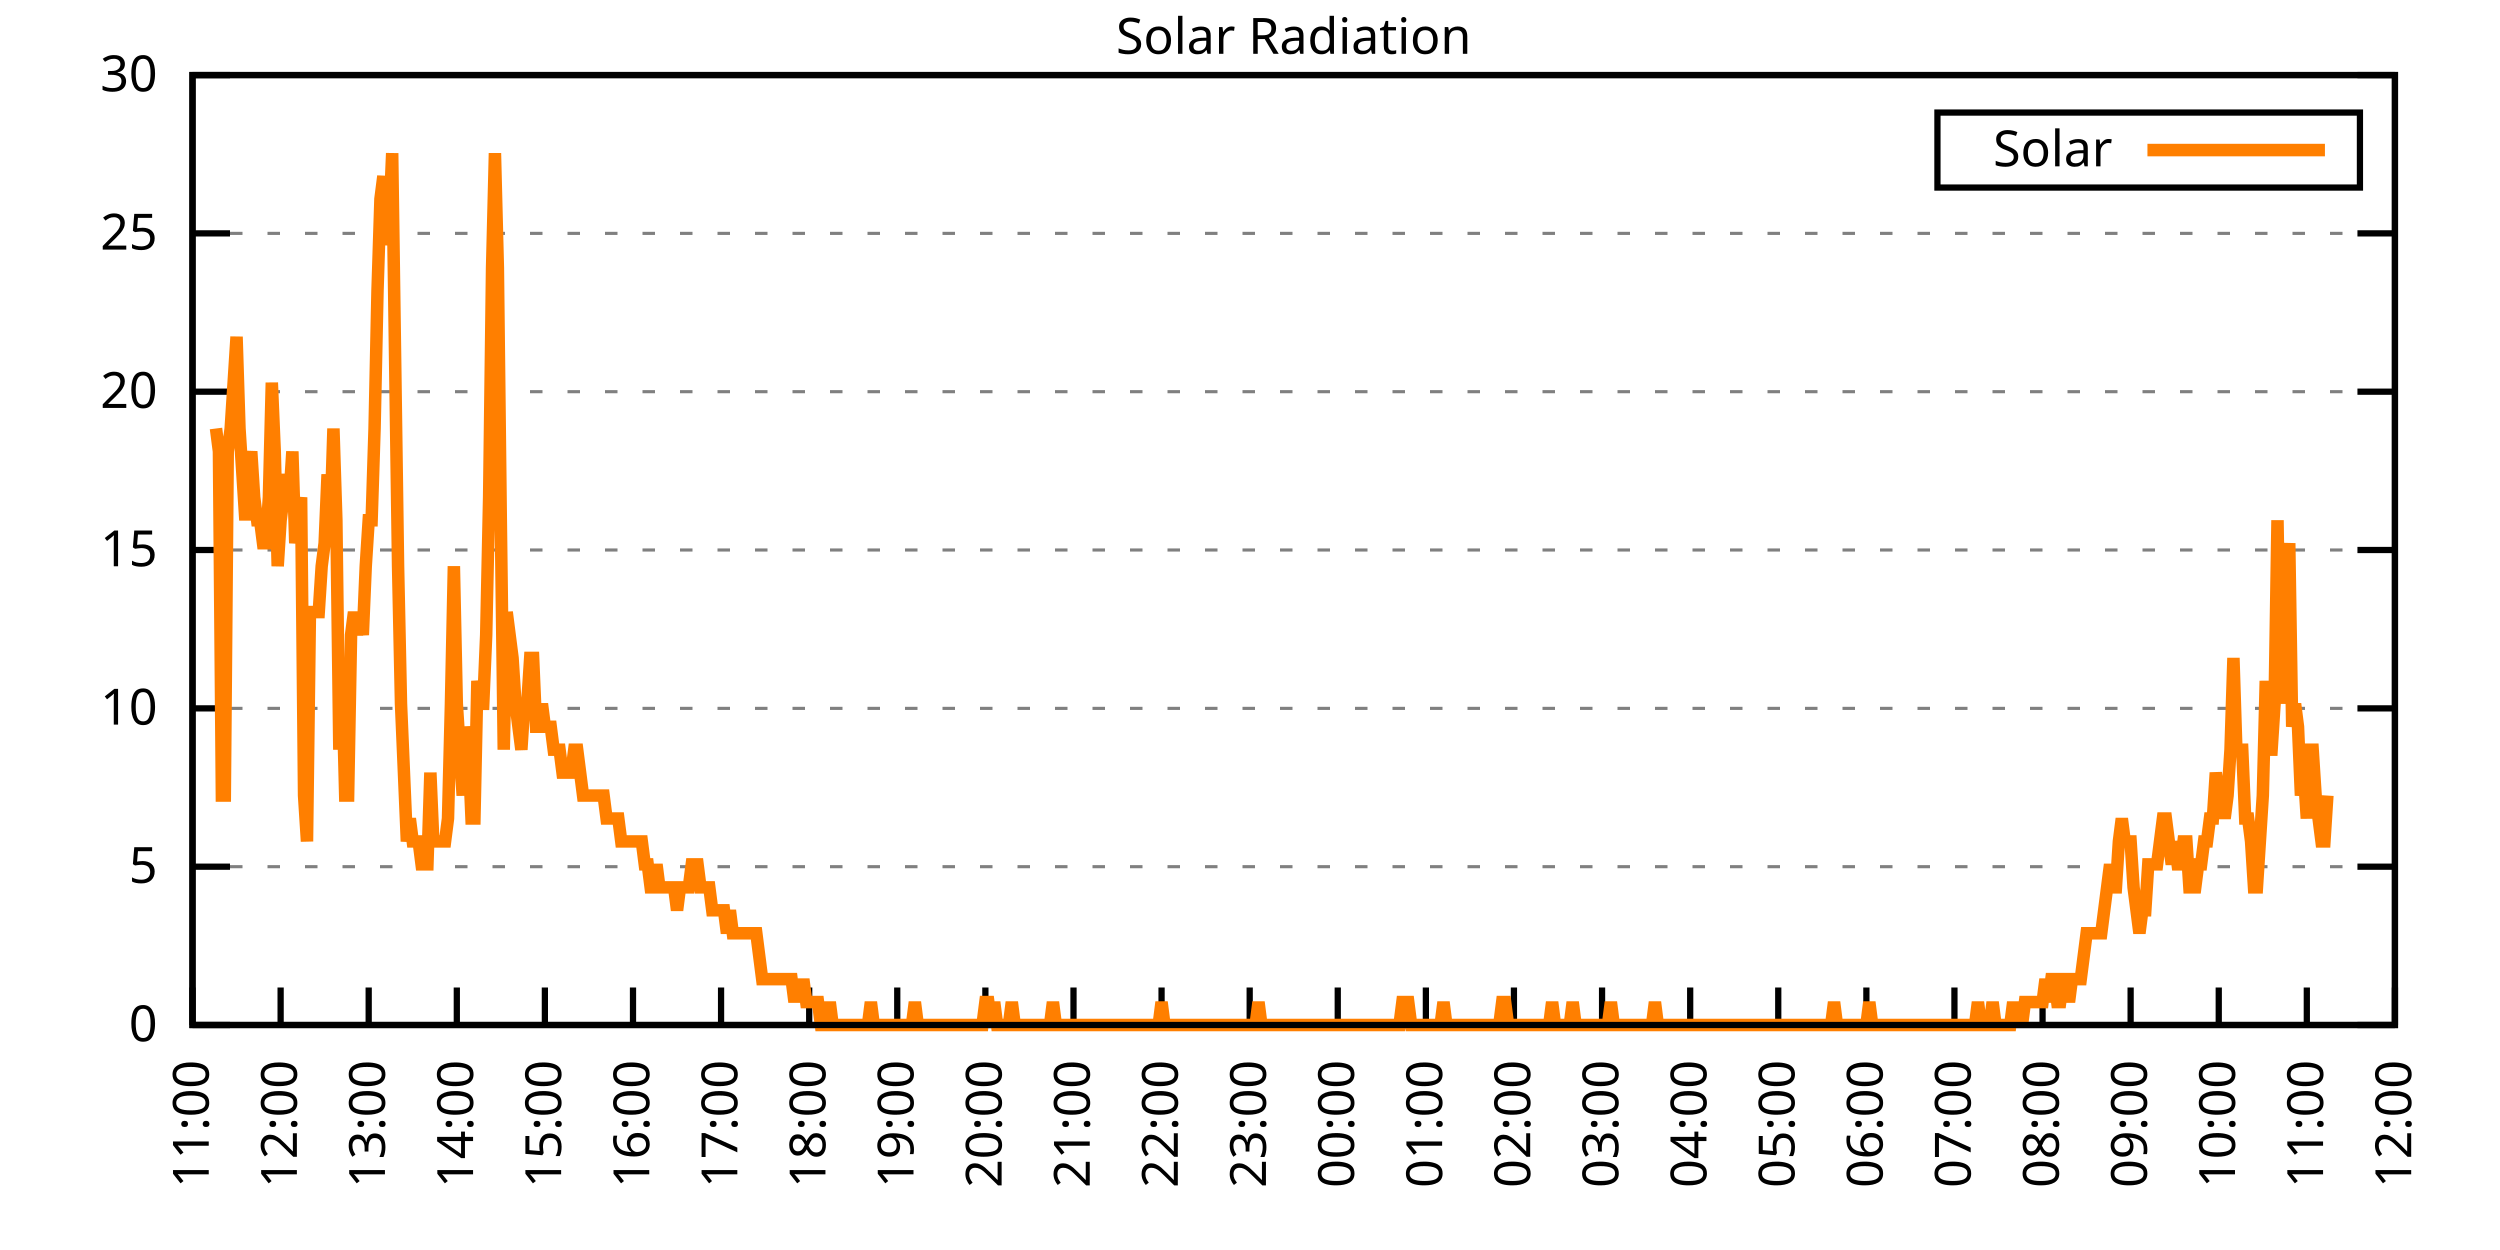
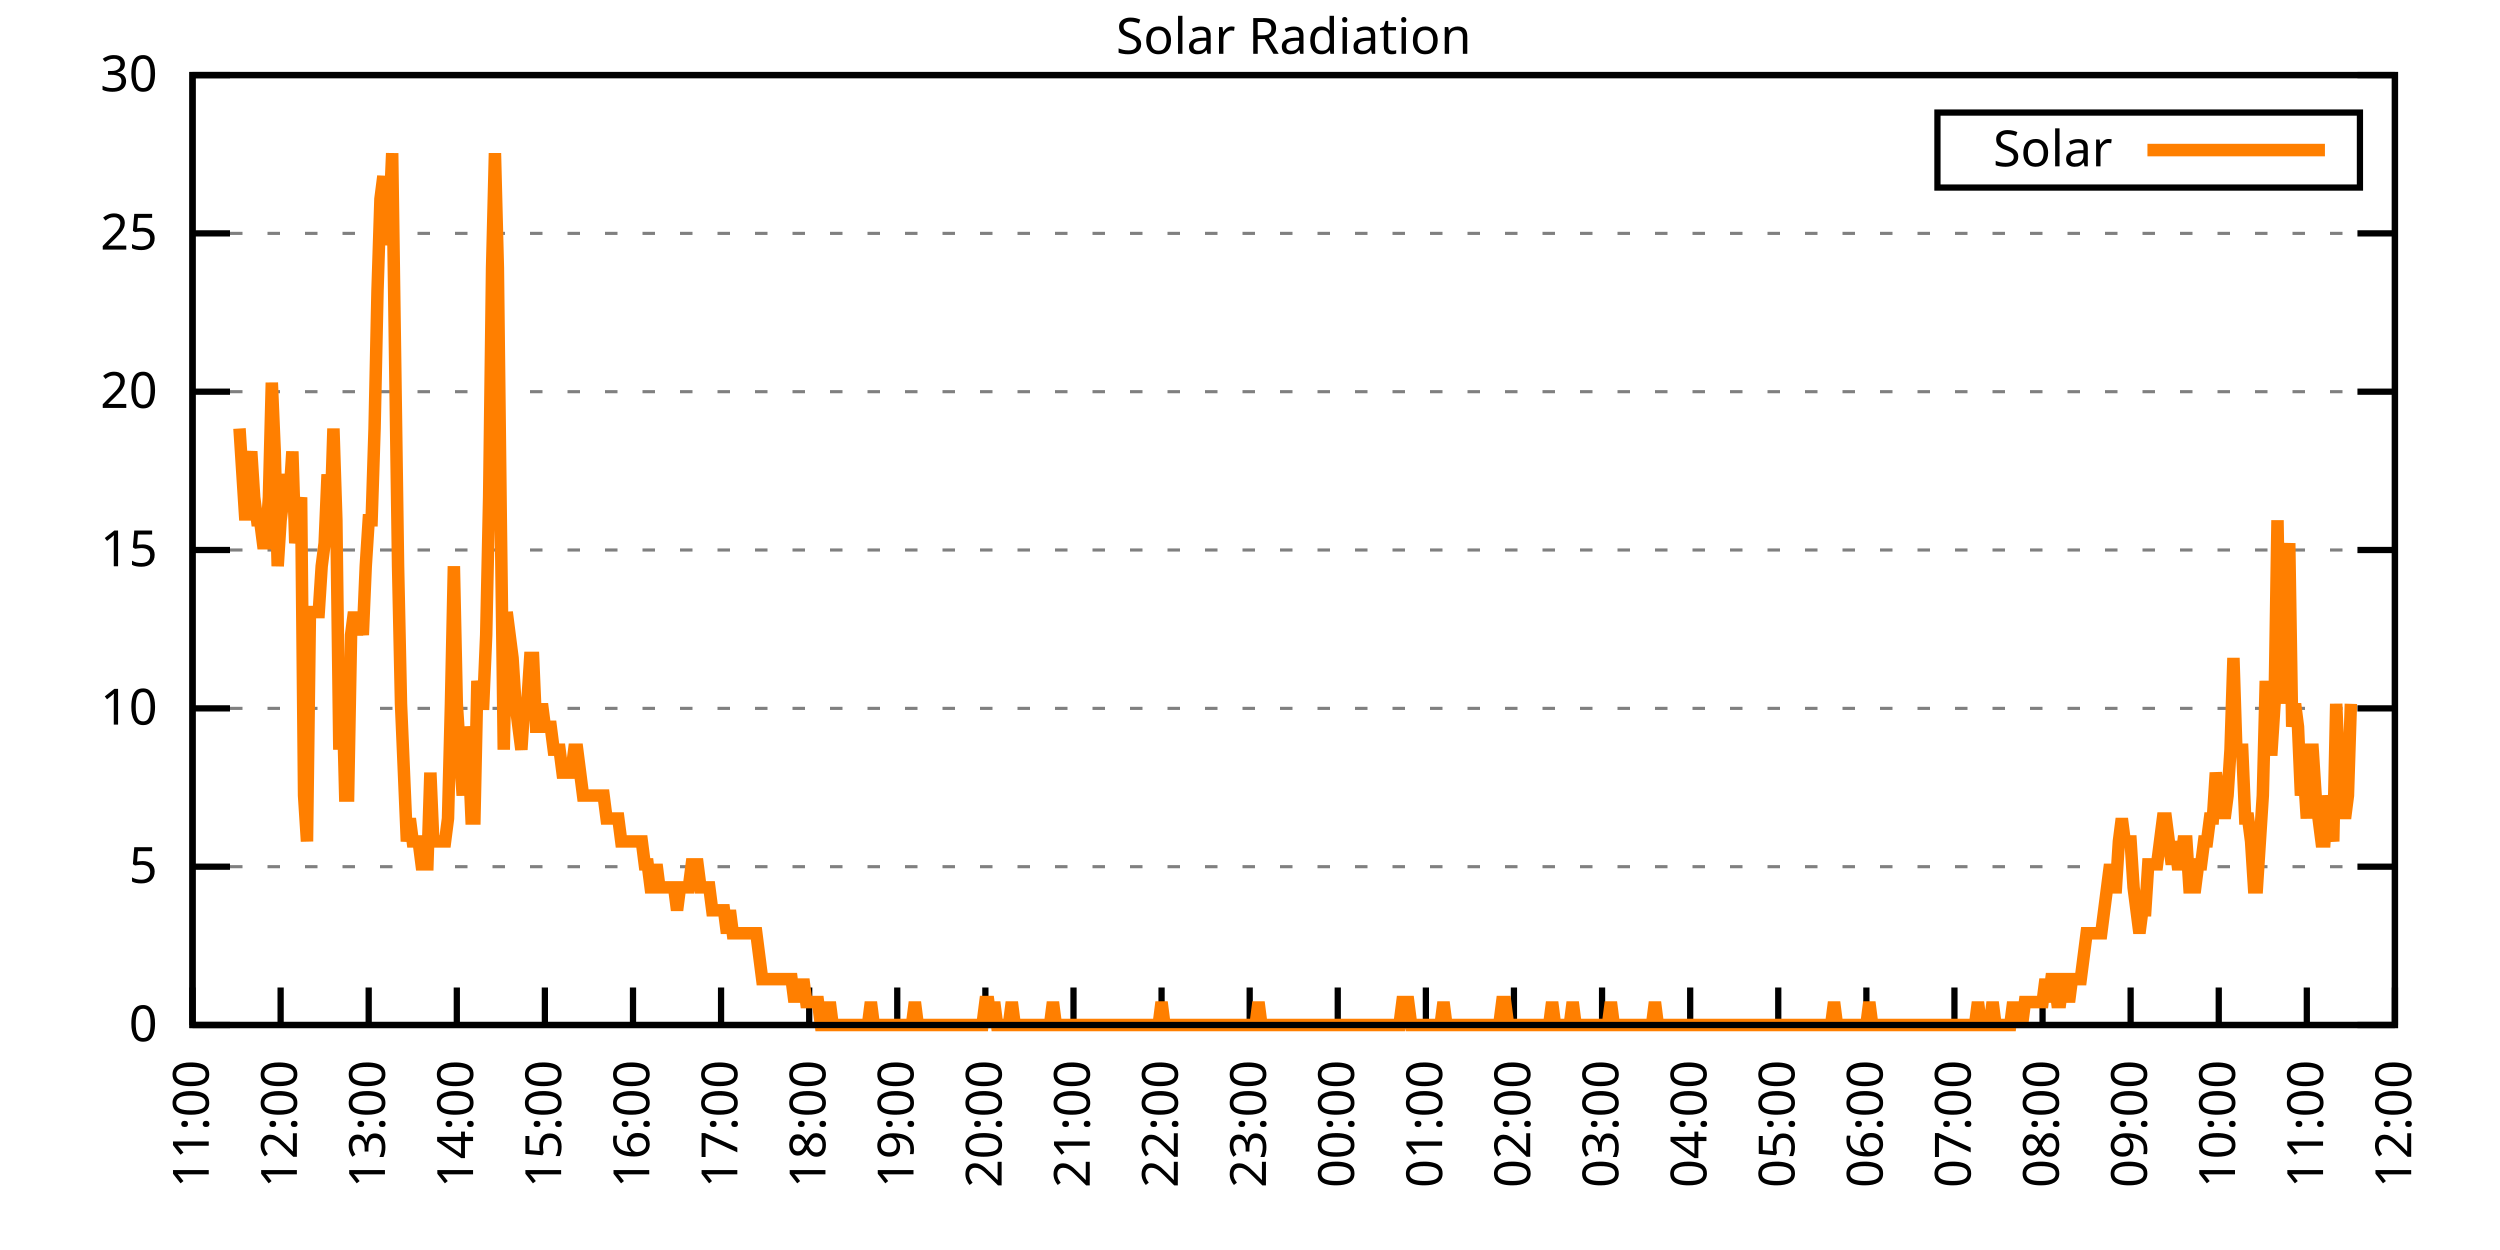
<svg xmlns="http://www.w3.org/2000/svg" xmlns:xlink="http://www.w3.org/1999/xlink" width="400" height="200" viewBox="0 0 400 200">
  <g id="gnuplot_canvas">
    <rect x="0" y="0" width="400" height="200" fill="none" />
    <defs>
      <circle id="gpDot" r="0.5" stroke-width="0.5" stroke="currentColor" />
      <path id="gpPt0" stroke-width="0.333" stroke="currentColor" d="M-1,0 h2 M0,-1 v2" />
      <path id="gpPt1" stroke-width="0.333" stroke="currentColor" d="M-1,-1 L1,1 M1,-1 L-1,1" />
      <path id="gpPt2" stroke-width="0.333" stroke="currentColor" d="M-1,0 L1,0 M0,-1 L0,1 M-1,-1 L1,1 M-1,1 L1,-1" />
      <rect id="gpPt3" stroke-width="0.333" stroke="currentColor" x="-1" y="-1" width="2" height="2" />
      <rect id="gpPt4" stroke-width="0.333" stroke="currentColor" fill="currentColor" x="-1" y="-1" width="2" height="2" />
      <circle id="gpPt5" stroke-width="0.333" stroke="currentColor" cx="0" cy="0" r="1" />
      <use xlink:href="#gpPt5" id="gpPt6" fill="currentColor" stroke="none" />
      <path id="gpPt7" stroke-width="0.333" stroke="currentColor" d="M0,-1.33 L-1.33,0.67 L1.33,0.67 z" />
      <use xlink:href="#gpPt7" id="gpPt8" fill="currentColor" stroke="none" />
      <use xlink:href="#gpPt7" id="gpPt9" stroke="currentColor" transform="rotate(180)" />
      <use xlink:href="#gpPt9" id="gpPt10" fill="currentColor" stroke="none" />
      <use xlink:href="#gpPt3" id="gpPt11" stroke="currentColor" transform="rotate(45)" />
      <use xlink:href="#gpPt11" id="gpPt12" fill="currentColor" stroke="none" />
      <path id="gpPt13" stroke-width="0.333" stroke="currentColor" d="M0,1.330 L1.265,0.411 L0.782,-1.067 L-0.782,-1.076 L-1.265,0.411 z" />
      <use xlink:href="#gpPt13" id="gpPt14" fill="currentColor" stroke="none" />
      <filter id="textbox" filterUnits="objectBoundingBox" x="0" y="0" height="1" width="1">
        <feFlood flood-color="white" flood-opacity="1" result="bgnd" />
        <feComposite in="SourceGraphic" in2="bgnd" operator="atop" />
      </filter>
      <filter id="greybox" filterUnits="objectBoundingBox" x="0" y="0" height="1" width="1">
        <feFlood flood-color="lightgrey" flood-opacity="1" result="grey" />
        <feComposite in="SourceGraphic" in2="grey" operator="atop" />
      </filter>
    </defs>
    <g fill="none" color="white" stroke="currentColor" stroke-width="1.00" stroke-linecap="butt" stroke-linejoin="miter">
</g>
    <g fill="none" color="black" stroke="currentColor" stroke-width="1.00" stroke-linecap="butt" stroke-linejoin="miter">
      <g stroke="none" shape-rendering="crispEdges">
        <polygon fill="rgb(255, 255, 255)" points="30.80,164.00 383.18,164.00 383.18,12.02 30.80,12.02 " />
      </g>
    </g>
    <g fill="none" color="black" stroke="currentColor" stroke-width="1.00" stroke-linecap="butt" stroke-linejoin="miter">
</g>
    <g fill="none" color="black" stroke="black" stroke-width="0.50" stroke-linecap="butt" stroke-linejoin="miter">
</g>
    <g fill="none" color="gray" stroke="currentColor" stroke-width="0.50" stroke-linecap="butt" stroke-linejoin="miter">
      <path stroke="gray" stroke-dasharray="2,4" class="gridline" d="M30.80,164.00 L383.19,164.00  " />
    </g>
    <g fill="none" color="gray" stroke="gray" stroke-width="1.00" stroke-linecap="butt" stroke-linejoin="miter">
</g>
    <g fill="none" color="black" stroke="currentColor" stroke-width="1.00" stroke-linecap="butt" stroke-linejoin="miter">
      <path stroke="black" d="M30.80,164.00 L36.80,164.00 M383.19,164.00 L377.19,164.00  " />
      <g transform="translate(25.20,166.60)" stroke="none" fill="black" font-family="Sans" font-size="8.00" text-anchor="end">
        <text>
          <tspan font-family="Sans"> 0</tspan>
        </text>
      </g>
    </g>
    <g fill="none" color="black" stroke="currentColor" stroke-width="1.00" stroke-linecap="butt" stroke-linejoin="miter">
</g>
    <g fill="none" color="black" stroke="black" stroke-width="0.50" stroke-linecap="butt" stroke-linejoin="miter">
</g>
    <g fill="none" color="gray" stroke="currentColor" stroke-width="0.50" stroke-linecap="butt" stroke-linejoin="miter">
      <path stroke="gray" stroke-dasharray="2,4" class="gridline" d="M30.80,138.67 L383.19,138.67  " />
    </g>
    <g fill="none" color="gray" stroke="gray" stroke-width="1.00" stroke-linecap="butt" stroke-linejoin="miter">
</g>
    <g fill="none" color="black" stroke="currentColor" stroke-width="1.00" stroke-linecap="butt" stroke-linejoin="miter">
      <path stroke="black" d="M30.80,138.67 L36.80,138.67 M383.19,138.67 L377.19,138.67  " />
      <g transform="translate(25.20,141.27)" stroke="none" fill="black" font-family="Sans" font-size="8.00" text-anchor="end">
        <text>
          <tspan font-family="Sans"> 5</tspan>
        </text>
      </g>
    </g>
    <g fill="none" color="black" stroke="currentColor" stroke-width="1.00" stroke-linecap="butt" stroke-linejoin="miter">
</g>
    <g fill="none" color="black" stroke="black" stroke-width="0.50" stroke-linecap="butt" stroke-linejoin="miter">
</g>
    <g fill="none" color="gray" stroke="currentColor" stroke-width="0.50" stroke-linecap="butt" stroke-linejoin="miter">
      <path stroke="gray" stroke-dasharray="2,4" class="gridline" d="M30.80,113.34 L383.19,113.34  " />
    </g>
    <g fill="none" color="gray" stroke="gray" stroke-width="1.00" stroke-linecap="butt" stroke-linejoin="miter">
</g>
    <g fill="none" color="black" stroke="currentColor" stroke-width="1.00" stroke-linecap="butt" stroke-linejoin="miter">
      <path stroke="black" d="M30.80,113.34 L36.80,113.34 M383.19,113.34 L377.19,113.34  " />
      <g transform="translate(25.20,115.94)" stroke="none" fill="black" font-family="Sans" font-size="8.00" text-anchor="end">
        <text>
          <tspan font-family="Sans"> 10</tspan>
        </text>
      </g>
    </g>
    <g fill="none" color="black" stroke="currentColor" stroke-width="1.00" stroke-linecap="butt" stroke-linejoin="miter">
</g>
    <g fill="none" color="black" stroke="black" stroke-width="0.50" stroke-linecap="butt" stroke-linejoin="miter">
</g>
    <g fill="none" color="gray" stroke="currentColor" stroke-width="0.50" stroke-linecap="butt" stroke-linejoin="miter">
      <path stroke="gray" stroke-dasharray="2,4" class="gridline" d="M30.80,88.00 L383.19,88.00  " />
    </g>
    <g fill="none" color="gray" stroke="gray" stroke-width="1.00" stroke-linecap="butt" stroke-linejoin="miter">
</g>
    <g fill="none" color="black" stroke="currentColor" stroke-width="1.00" stroke-linecap="butt" stroke-linejoin="miter">
      <path stroke="black" d="M30.80,88.00 L36.80,88.00 M383.19,88.00 L377.19,88.00  " />
      <g transform="translate(25.20,90.60)" stroke="none" fill="black" font-family="Sans" font-size="8.00" text-anchor="end">
        <text>
          <tspan font-family="Sans"> 15</tspan>
        </text>
      </g>
    </g>
    <g fill="none" color="black" stroke="currentColor" stroke-width="1.00" stroke-linecap="butt" stroke-linejoin="miter">
</g>
    <g fill="none" color="black" stroke="black" stroke-width="0.50" stroke-linecap="butt" stroke-linejoin="miter">
</g>
    <g fill="none" color="gray" stroke="currentColor" stroke-width="0.50" stroke-linecap="butt" stroke-linejoin="miter">
      <path stroke="gray" stroke-dasharray="2,4" class="gridline" d="M30.80,62.67 L383.19,62.67  " />
    </g>
    <g fill="none" color="gray" stroke="gray" stroke-width="1.00" stroke-linecap="butt" stroke-linejoin="miter">
</g>
    <g fill="none" color="black" stroke="currentColor" stroke-width="1.00" stroke-linecap="butt" stroke-linejoin="miter">
      <path stroke="black" d="M30.80,62.67 L36.80,62.67 M383.19,62.67 L377.19,62.67  " />
      <g transform="translate(25.20,65.27)" stroke="none" fill="black" font-family="Sans" font-size="8.00" text-anchor="end">
        <text>
          <tspan font-family="Sans"> 20</tspan>
        </text>
      </g>
    </g>
    <g fill="none" color="black" stroke="currentColor" stroke-width="1.00" stroke-linecap="butt" stroke-linejoin="miter">
</g>
    <g fill="none" color="black" stroke="black" stroke-width="0.50" stroke-linecap="butt" stroke-linejoin="miter">
</g>
    <g fill="none" color="gray" stroke="currentColor" stroke-width="0.50" stroke-linecap="butt" stroke-linejoin="miter">
      <path stroke="gray" stroke-dasharray="2,4" class="gridline" d="M30.80,37.34 L383.19,37.34  " />
    </g>
    <g fill="none" color="gray" stroke="gray" stroke-width="1.00" stroke-linecap="butt" stroke-linejoin="miter">
</g>
    <g fill="none" color="black" stroke="currentColor" stroke-width="1.00" stroke-linecap="butt" stroke-linejoin="miter">
      <path stroke="black" d="M30.80,37.34 L36.80,37.34 M383.19,37.34 L377.19,37.34  " />
      <g transform="translate(25.20,39.94)" stroke="none" fill="black" font-family="Sans" font-size="8.00" text-anchor="end">
        <text>
          <tspan font-family="Sans"> 25</tspan>
        </text>
      </g>
    </g>
    <g fill="none" color="black" stroke="currentColor" stroke-width="1.00" stroke-linecap="butt" stroke-linejoin="miter">
</g>
    <g fill="none" color="black" stroke="black" stroke-width="0.50" stroke-linecap="butt" stroke-linejoin="miter">
</g>
    <g fill="none" color="gray" stroke="currentColor" stroke-width="0.50" stroke-linecap="butt" stroke-linejoin="miter">
      <path stroke="gray" stroke-dasharray="2,4" class="gridline" d="M30.80,12.01 L383.19,12.01  " />
    </g>
    <g fill="none" color="gray" stroke="gray" stroke-width="1.00" stroke-linecap="butt" stroke-linejoin="miter">
</g>
    <g fill="none" color="black" stroke="currentColor" stroke-width="1.00" stroke-linecap="butt" stroke-linejoin="miter">
      <path stroke="black" d="M30.80,12.01 L36.80,12.01 M383.19,12.01 L377.19,12.01  " />
      <g transform="translate(25.20,14.61)" stroke="none" fill="black" font-family="Sans" font-size="8.00" text-anchor="end">
        <text>
          <tspan font-family="Sans"> 30</tspan>
        </text>
      </g>
    </g>
    <g fill="none" color="black" stroke="currentColor" stroke-width="1.00" stroke-linecap="butt" stroke-linejoin="miter">
      <path stroke="black" d="M30.80,164.00 L30.80,158.00  " />
      <g transform="translate(33.40,169.60) rotate(270.00)" stroke="none" fill="black" font-family="Sans" font-size="8.00" text-anchor="end">
        <text>
          <tspan font-family="Sans">11:00</tspan>
        </text>
      </g>
    </g>
    <g fill="none" color="black" stroke="currentColor" stroke-width="1.00" stroke-linecap="butt" stroke-linejoin="miter">
      <path stroke="black" d="M44.90,164.00 L44.90,158.00  " />
      <g transform="translate(47.50,169.60) rotate(270.00)" stroke="none" fill="black" font-family="Sans" font-size="8.00" text-anchor="end">
        <text>
          <tspan font-family="Sans">12:00</tspan>
        </text>
      </g>
    </g>
    <g fill="none" color="black" stroke="currentColor" stroke-width="1.00" stroke-linecap="butt" stroke-linejoin="miter">
      <path stroke="black" d="M58.99,164.00 L58.99,158.00  " />
      <g transform="translate(61.59,169.60) rotate(270.00)" stroke="none" fill="black" font-family="Sans" font-size="8.00" text-anchor="end">
        <text>
          <tspan font-family="Sans">13:00</tspan>
        </text>
      </g>
    </g>
    <g fill="none" color="black" stroke="currentColor" stroke-width="1.00" stroke-linecap="butt" stroke-linejoin="miter">
      <path stroke="black" d="M73.09,164.00 L73.09,158.00  " />
      <g transform="translate(75.69,169.60) rotate(270.00)" stroke="none" fill="black" font-family="Sans" font-size="8.00" text-anchor="end">
        <text>
          <tspan font-family="Sans">14:00</tspan>
        </text>
      </g>
    </g>
    <g fill="none" color="black" stroke="currentColor" stroke-width="1.00" stroke-linecap="butt" stroke-linejoin="miter">
      <path stroke="black" d="M87.18,164.00 L87.18,158.00  " />
      <g transform="translate(89.78,169.60) rotate(270.00)" stroke="none" fill="black" font-family="Sans" font-size="8.00" text-anchor="end">
        <text>
          <tspan font-family="Sans">15:00</tspan>
        </text>
      </g>
    </g>
    <g fill="none" color="black" stroke="currentColor" stroke-width="1.00" stroke-linecap="butt" stroke-linejoin="miter">
      <path stroke="black" d="M101.28,164.00 L101.28,158.00  " />
      <g transform="translate(103.88,169.60) rotate(270.00)" stroke="none" fill="black" font-family="Sans" font-size="8.00" text-anchor="end">
        <text>
          <tspan font-family="Sans">16:00</tspan>
        </text>
      </g>
    </g>
    <g fill="none" color="black" stroke="currentColor" stroke-width="1.00" stroke-linecap="butt" stroke-linejoin="miter">
      <path stroke="black" d="M115.37,164.00 L115.37,158.00  " />
      <g transform="translate(117.97,169.60) rotate(270.00)" stroke="none" fill="black" font-family="Sans" font-size="8.00" text-anchor="end">
        <text>
          <tspan font-family="Sans">17:00</tspan>
        </text>
      </g>
    </g>
    <g fill="none" color="black" stroke="currentColor" stroke-width="1.00" stroke-linecap="butt" stroke-linejoin="miter">
      <path stroke="black" d="M129.47,164.00 L129.47,158.00  " />
      <g transform="translate(132.07,169.60) rotate(270.00)" stroke="none" fill="black" font-family="Sans" font-size="8.00" text-anchor="end">
        <text>
          <tspan font-family="Sans">18:00</tspan>
        </text>
      </g>
    </g>
    <g fill="none" color="black" stroke="currentColor" stroke-width="1.00" stroke-linecap="butt" stroke-linejoin="miter">
      <path stroke="black" d="M143.56,164.00 L143.56,158.00  " />
      <g transform="translate(146.16,169.60) rotate(270.00)" stroke="none" fill="black" font-family="Sans" font-size="8.00" text-anchor="end">
        <text>
          <tspan font-family="Sans">19:00</tspan>
        </text>
      </g>
    </g>
    <g fill="none" color="black" stroke="currentColor" stroke-width="1.00" stroke-linecap="butt" stroke-linejoin="miter">
      <path stroke="black" d="M157.66,164.00 L157.66,158.00  " />
      <g transform="translate(160.26,169.60) rotate(270.00)" stroke="none" fill="black" font-family="Sans" font-size="8.00" text-anchor="end">
        <text>
          <tspan font-family="Sans">20:00</tspan>
        </text>
      </g>
    </g>
    <g fill="none" color="black" stroke="currentColor" stroke-width="1.00" stroke-linecap="butt" stroke-linejoin="miter">
      <path stroke="black" d="M171.76,164.00 L171.76,158.00  " />
      <g transform="translate(174.36,169.60) rotate(270.00)" stroke="none" fill="black" font-family="Sans" font-size="8.00" text-anchor="end">
        <text>
          <tspan font-family="Sans">21:00</tspan>
        </text>
      </g>
    </g>
    <g fill="none" color="black" stroke="currentColor" stroke-width="1.00" stroke-linecap="butt" stroke-linejoin="miter">
      <path stroke="black" d="M185.85,164.00 L185.85,158.00  " />
      <g transform="translate(188.45,169.60) rotate(270.00)" stroke="none" fill="black" font-family="Sans" font-size="8.00" text-anchor="end">
        <text>
          <tspan font-family="Sans">22:00</tspan>
        </text>
      </g>
    </g>
    <g fill="none" color="black" stroke="currentColor" stroke-width="1.00" stroke-linecap="butt" stroke-linejoin="miter">
      <path stroke="black" d="M199.95,164.00 L199.95,158.00  " />
      <g transform="translate(202.55,169.60) rotate(270.00)" stroke="none" fill="black" font-family="Sans" font-size="8.00" text-anchor="end">
        <text>
          <tspan font-family="Sans">23:00</tspan>
        </text>
      </g>
    </g>
    <g fill="none" color="black" stroke="currentColor" stroke-width="1.00" stroke-linecap="butt" stroke-linejoin="miter">
      <path stroke="black" d="M214.04,164.00 L214.04,158.00  " />
      <g transform="translate(216.64,169.60) rotate(270.00)" stroke="none" fill="black" font-family="Sans" font-size="8.00" text-anchor="end">
        <text>
          <tspan font-family="Sans">00:00</tspan>
        </text>
      </g>
    </g>
    <g fill="none" color="black" stroke="currentColor" stroke-width="1.00" stroke-linecap="butt" stroke-linejoin="miter">
      <path stroke="black" d="M228.14,164.00 L228.14,158.00  " />
      <g transform="translate(230.74,169.60) rotate(270.00)" stroke="none" fill="black" font-family="Sans" font-size="8.00" text-anchor="end">
        <text>
          <tspan font-family="Sans">01:00</tspan>
        </text>
      </g>
    </g>
    <g fill="none" color="black" stroke="currentColor" stroke-width="1.00" stroke-linecap="butt" stroke-linejoin="miter">
      <path stroke="black" d="M242.23,164.00 L242.23,158.00  " />
      <g transform="translate(244.83,169.60) rotate(270.00)" stroke="none" fill="black" font-family="Sans" font-size="8.00" text-anchor="end">
        <text>
          <tspan font-family="Sans">02:00</tspan>
        </text>
      </g>
    </g>
    <g fill="none" color="black" stroke="currentColor" stroke-width="1.00" stroke-linecap="butt" stroke-linejoin="miter">
      <path stroke="black" d="M256.33,164.00 L256.33,158.00  " />
      <g transform="translate(258.93,169.60) rotate(270.00)" stroke="none" fill="black" font-family="Sans" font-size="8.00" text-anchor="end">
        <text>
          <tspan font-family="Sans">03:00</tspan>
        </text>
      </g>
    </g>
    <g fill="none" color="black" stroke="currentColor" stroke-width="1.00" stroke-linecap="butt" stroke-linejoin="miter">
      <path stroke="black" d="M270.43,164.00 L270.43,158.00  " />
      <g transform="translate(273.03,169.60) rotate(270.00)" stroke="none" fill="black" font-family="Sans" font-size="8.00" text-anchor="end">
        <text>
          <tspan font-family="Sans">04:00</tspan>
        </text>
      </g>
    </g>
    <g fill="none" color="black" stroke="currentColor" stroke-width="1.00" stroke-linecap="butt" stroke-linejoin="miter">
      <path stroke="black" d="M284.52,164.00 L284.52,158.00  " />
      <g transform="translate(287.12,169.60) rotate(270.00)" stroke="none" fill="black" font-family="Sans" font-size="8.00" text-anchor="end">
        <text>
          <tspan font-family="Sans">05:00</tspan>
        </text>
      </g>
    </g>
    <g fill="none" color="black" stroke="currentColor" stroke-width="1.00" stroke-linecap="butt" stroke-linejoin="miter">
      <path stroke="black" d="M298.62,164.00 L298.62,158.00  " />
      <g transform="translate(301.22,169.60) rotate(270.00)" stroke="none" fill="black" font-family="Sans" font-size="8.00" text-anchor="end">
        <text>
          <tspan font-family="Sans">06:00</tspan>
        </text>
      </g>
    </g>
    <g fill="none" color="black" stroke="currentColor" stroke-width="1.00" stroke-linecap="butt" stroke-linejoin="miter">
      <path stroke="black" d="M312.71,164.00 L312.71,158.00  " />
      <g transform="translate(315.31,169.60) rotate(270.00)" stroke="none" fill="black" font-family="Sans" font-size="8.00" text-anchor="end">
        <text>
          <tspan font-family="Sans">07:00</tspan>
        </text>
      </g>
    </g>
    <g fill="none" color="black" stroke="currentColor" stroke-width="1.00" stroke-linecap="butt" stroke-linejoin="miter">
      <path stroke="black" d="M326.81,164.00 L326.81,158.00  " />
      <g transform="translate(329.41,169.60) rotate(270.00)" stroke="none" fill="black" font-family="Sans" font-size="8.00" text-anchor="end">
        <text>
          <tspan font-family="Sans">08:00</tspan>
        </text>
      </g>
    </g>
    <g fill="none" color="black" stroke="currentColor" stroke-width="1.00" stroke-linecap="butt" stroke-linejoin="miter">
      <path stroke="black" d="M340.90,164.00 L340.90,158.00  " />
      <g transform="translate(343.50,169.60) rotate(270.00)" stroke="none" fill="black" font-family="Sans" font-size="8.00" text-anchor="end">
        <text>
          <tspan font-family="Sans">09:00</tspan>
        </text>
      </g>
    </g>
    <g fill="none" color="black" stroke="currentColor" stroke-width="1.00" stroke-linecap="butt" stroke-linejoin="miter">
      <path stroke="black" d="M355.00,164.00 L355.00,158.00  " />
      <g transform="translate(357.60,169.60) rotate(270.00)" stroke="none" fill="black" font-family="Sans" font-size="8.00" text-anchor="end">
        <text>
          <tspan font-family="Sans">10:00</tspan>
        </text>
      </g>
    </g>
    <g fill="none" color="black" stroke="currentColor" stroke-width="1.00" stroke-linecap="butt" stroke-linejoin="miter">
      <path stroke="black" d="M369.09,164.00 L369.09,158.00  " />
      <g transform="translate(371.69,169.60) rotate(270.00)" stroke="none" fill="black" font-family="Sans" font-size="8.00" text-anchor="end">
        <text>
          <tspan font-family="Sans">11:00</tspan>
        </text>
      </g>
    </g>
    <g fill="none" color="black" stroke="currentColor" stroke-width="1.00" stroke-linecap="butt" stroke-linejoin="miter">
      <path stroke="black" d="M383.19,164.00 L383.19,158.00  " />
      <g transform="translate(385.79,169.60) rotate(270.00)" stroke="none" fill="black" font-family="Sans" font-size="8.00" text-anchor="end">
        <text>
          <tspan font-family="Sans">12:00</tspan>
        </text>
      </g>
    </g>
    <g fill="none" color="black" stroke="currentColor" stroke-width="1.00" stroke-linecap="butt" stroke-linejoin="miter">
</g>
    <g fill="none" color="black" stroke="currentColor" stroke-width="1.00" stroke-linecap="butt" stroke-linejoin="miter">
      <path stroke="black" d="M30.80,12.01 L30.80,164.00 L383.19,164.00 L383.19,12.01 L30.80,12.01 Z  " />
    </g>
    <g fill="none" color="black" stroke="currentColor" stroke-width="1.00" stroke-linecap="butt" stroke-linejoin="miter">
</g>
    <g fill="none" color="black" stroke="currentColor" stroke-width="1.00" stroke-linecap="butt" stroke-linejoin="miter">
      <path stroke="black" d="M309.99,30.01 L309.99,18.01 L377.59,18.01 L377.59,30.01 L309.99,30.01 Z  " />
    </g>
    <g id="Solar_Radiation_plot_1">
      <g fill="none" color="white" stroke="black" stroke-width="2.00" stroke-linecap="butt" stroke-linejoin="miter">
</g>
      <g fill="none" color="black" stroke="currentColor" stroke-width="2.00" stroke-linecap="butt" stroke-linejoin="miter">
        <g transform="translate(337.99,26.61)" stroke="none" fill="black" font-family="Sans" font-size="8.00" text-anchor="end">
          <text>
            <tspan font-family="Sans">Solar</tspan>
          </text>
        </g>
      </g>
      <g fill="none" color="black" stroke="currentColor" stroke-width="2.00" stroke-linecap="butt" stroke-linejoin="miter">
-         <path stroke="rgb(255, 127,   0)" d="M343.59,24.01 L371.99,24.01 M34.56,68.56 L35.03,72.23 L35.50,127.29 L35.97,127.29 L36.44,72.23 L36.91,68.56   L37.38,61.22 L37.85,53.88 L38.32,68.56 L38.79,75.90 L39.26,83.24 L39.73,75.90 L40.20,72.23 L40.67,79.57   L41.14,83.24 L41.61,83.24 L42.08,86.91 L42.55,86.91 L43.02,79.57 L43.49,61.22 L43.96,72.23 L44.43,90.59   L44.90,83.24 L45.37,79.57 L45.84,75.90 L46.31,79.57 L46.78,72.23 L47.24,86.91 L47.71,83.24 L48.18,79.57   L48.65,127.29 L49.12,134.63 L49.59,97.93 L50.06,97.93 L50.53,97.93 L51.00,97.93 L51.47,90.59 L51.94,86.91   L52.41,75.90 L52.88,83.24 L53.35,68.56 L53.82,83.24 L54.29,119.95 L54.76,108.94 L55.23,127.29 L55.70,127.29   L56.17,101.60 L56.64,97.93 L57.11,101.60 L57.58,97.93 L58.05,101.60 L58.52,90.59 L58.99,83.24 L59.46,83.24   L59.93,68.56 L60.40,46.54 L60.87,31.85 L61.34,28.18 L61.81,39.19 L62.28,35.52 L62.75,24.51 L63.22,57.55   L63.69,90.59 L64.16,112.61 L64.63,123.62 L65.10,134.63 L65.57,130.96 L66.04,134.63 L66.51,134.63 L66.98,134.63   L67.45,138.30 L67.92,138.30 L68.39,138.30 L68.86,123.62 L69.33,134.63 L69.80,134.63 L70.27,134.63 L70.74,134.63   L71.21,134.63 L71.68,130.96 L72.15,112.61 L72.62,90.59 L73.09,112.61 L73.56,119.95 L74.03,127.29 L74.50,116.28   L74.97,119.95 L75.44,130.96 L75.91,130.96 L76.38,108.94 L76.85,112.61 L77.32,112.61 L77.79,101.60 L78.26,79.57   L78.73,42.87 L79.19,24.51 L79.66,42.87 L80.13,83.24 L80.60,119.95 L81.07,97.93 L81.54,101.60 L82.01,105.27   L82.48,112.61 L82.95,116.28 L83.42,119.95 L83.89,112.61 L84.36,112.61 L84.83,105.27 L85.30,105.27 L85.77,116.28   L86.24,116.28 L86.71,112.61 L87.18,116.28 L87.65,116.28 L88.12,116.28 L88.59,119.95 L89.06,119.95 L89.53,119.95   L90.00,123.62 L90.47,123.62 L90.94,123.62 L91.41,123.62 L91.88,119.95 L92.35,119.95 L92.82,123.62 L93.29,127.29   L93.76,127.29 L94.23,127.29 L94.70,127.29 L95.17,127.29 L95.64,127.29 L96.11,127.29 L96.58,127.29 L97.05,130.96   L97.52,130.96 L97.99,130.96 L98.46,130.96 L98.93,130.96 L99.40,134.63 L99.87,134.63 L100.34,134.63 L100.81,134.63   L101.28,134.63 L101.75,134.63 L102.22,134.63 L102.69,134.63 L103.16,138.30 L103.63,138.30 L104.10,141.98 L104.57,141.98   L105.04,138.30 L105.51,141.98 L105.98,141.98 L106.45,141.98 L106.92,141.98 L107.39,141.98 L107.86,141.98 L108.33,145.65   L108.80,141.98 L109.27,141.98 L109.74,141.98 L110.21,141.98 L110.68,138.30 L111.14,138.30 L111.61,138.30 L112.08,141.98   L112.55,141.98 L113.02,141.98 L113.49,141.98 L113.96,145.65 L114.43,145.65 L114.90,145.65 L115.37,145.65 L115.84,145.65   L116.31,149.32 L116.78,145.65 L117.25,149.32 L117.72,149.32 L118.19,149.32 L118.66,149.32 L119.13,149.32 L119.60,149.32   L120.07,149.32 L120.54,149.32 L121.01,149.32 L121.48,152.99 L121.95,156.66 L122.42,156.66 L122.89,156.66 L123.36,156.66   L123.83,156.66 L124.30,156.66 L124.77,156.66 L125.24,156.66 L125.71,156.66 L126.18,156.66 L126.65,156.66 L127.12,160.33   L127.59,156.66 L128.06,160.33 L128.53,156.66 L129.00,160.33 L129.47,160.33 L129.94,160.33 L130.41,160.33 L130.88,160.33   L131.35,164.00 L131.82,164.00 L132.29,164.00 L132.76,160.33 L133.23,164.00 L133.70,164.00 L134.17,164.00 L134.64,164.00   L135.11,164.00 L135.58,164.00 L136.05,164.00 L136.52,164.00 L136.99,164.00 L137.46,164.00 L137.93,164.00 L138.40,164.00   L138.87,164.00 L139.34,160.33 L139.81,164.00 L140.28,164.00 L140.75,164.00 L141.22,164.00 L141.69,164.00 L142.16,164.00   L142.63,164.00 L143.09,164.00 L143.56,164.00 L144.03,164.00 L144.50,164.00 L144.97,164.00 L145.44,164.00 L145.91,164.00   L146.38,160.33 L146.85,164.00 L147.32,164.00 L147.79,164.00 L148.26,164.00 L148.73,164.00 L149.20,164.00 L149.67,164.00   L150.14,164.00 L150.61,164.00 L151.08,164.00 L151.55,164.00 L152.02,164.00 L152.49,164.00 L152.96,164.00 L153.43,164.00   L153.90,164.00 L154.37,164.00 L154.84,164.00 L155.31,164.00 L155.78,164.00 L156.25,164.00 L156.72,164.00 L157.19,164.00   L157.66,160.33 L158.13,160.33 L158.60,164.00 L159.07,160.33 L159.54,164.00 L160.01,164.00 L160.48,164.00 L160.95,164.00   L161.42,164.00 L161.89,160.33 L162.36,164.00 L162.83,164.00 L163.30,164.00 L163.77,164.00 L164.24,164.00 L164.71,164.00   L165.18,164.00 L165.65,164.00 L166.12,164.00 L166.59,164.00 L167.06,164.00 L167.53,164.00 L168.00,164.00 L168.47,160.33   L168.94,164.00 L169.41,164.00 L169.88,164.00 L170.35,164.00 L170.82,164.00 L171.29,164.00 L171.76,164.00 L172.23,164.00   L172.70,164.00 L173.17,164.00 L173.64,164.00 L174.11,164.00 L174.58,164.00 L175.04,164.00 L175.51,164.00 L175.98,164.00   L176.45,164.00 L176.92,164.00 L177.39,164.00 L177.86,164.00 L178.33,164.00 L178.80,164.00 L179.27,164.00 L179.74,164.00   L180.21,164.00 L180.68,164.00 L181.15,164.00 L181.62,164.00 L182.09,164.00 L182.56,164.00 L183.03,164.00 L183.50,164.00   L183.97,164.00 L184.44,164.00 L184.91,164.00 L185.38,164.00 L185.85,160.33 L186.32,164.00 L186.79,164.00 L187.26,164.00   L187.73,164.00 L188.20,164.00 L188.67,164.00 L189.14,164.00 L189.61,164.00 L190.08,164.00 L190.55,164.00 L191.02,164.00   L191.49,164.00 L191.96,164.00 L192.43,164.00 L192.90,164.00 L193.37,164.00 L193.84,164.00 L194.31,164.00 L194.78,164.00   L195.25,164.00 L195.72,164.00 L196.19,164.00 L196.66,164.00 L197.13,164.00 L197.60,164.00 L198.07,164.00 L198.54,164.00   L199.01,164.00 L199.48,164.00 L199.95,164.00 L200.42,164.00 L200.89,164.00 L201.36,160.33 L201.83,164.00 L202.30,164.00   L202.77,164.00 L203.24,164.00 L203.71,164.00 L204.18,164.00 L204.65,164.00 L205.12,164.00 L205.59,164.00 L206.06,164.00   L206.53,164.00 L207.00,164.00 L207.46,164.00 L207.93,164.00 L208.40,164.00 L208.87,164.00 L209.34,164.00 L209.81,164.00   L210.28,164.00 L210.75,164.00 L211.22,164.00 L211.69,164.00 L212.16,164.00 L212.63,164.00 L213.10,164.00 L213.57,164.00   L214.04,164.00 L214.51,164.00 L214.98,164.00 L215.45,164.00 L215.92,164.00 L216.39,164.00 L216.86,164.00 L217.33,164.00   L217.80,164.00 L218.27,164.00 L218.74,164.00 L219.21,164.00 L219.68,164.00 L220.15,164.00 L220.62,164.00 L221.09,164.00   L221.56,164.00 L222.03,164.00 L222.50,164.00 L222.97,164.00 L223.44,164.00 L223.91,164.00 L224.38,160.33 L224.85,160.33   L225.32,160.33 L225.79,164.00 L226.26,164.00 L226.73,164.00 L227.20,164.00 L227.67,164.00 L228.14,164.00 L228.61,164.00   L229.08,164.00 L229.55,164.00 L230.02,164.00 L230.49,164.00 L230.96,160.33 L231.43,164.00 L231.90,164.00 L232.37,164.00   L232.84,164.00 L233.31,164.00 L233.78,164.00 L234.25,164.00 L234.72,164.00 L235.19,164.00 L235.66,164.00 L236.13,164.00   L236.60,164.00 L237.07,164.00 L237.54,164.00 L238.01,164.00 L238.48,164.00 L238.95,164.00 L239.41,164.00 L239.88,164.00   L240.35,160.33 L240.82,160.33 L241.29,164.00 L241.76,164.00 L242.23,164.00 L242.70,164.00 L243.17,164.00 L243.64,164.00   L244.11,164.00 L244.58,164.00 L245.05,164.00 L245.52,164.00 L245.99,164.00 L246.46,164.00 L246.93,164.00 L247.40,164.00   L247.87,164.00 L248.34,160.33 L248.81,164.00 L249.28,164.00 L249.75,164.00 L250.22,164.00 L250.69,164.00 L251.16,164.00   L251.63,160.33 L252.10,164.00 L252.57,164.00 L253.04,164.00 L253.51,164.00 L253.98,164.00 L254.45,164.00 L254.92,164.00   L255.39,164.00 L255.86,164.00 L256.33,164.00 L256.80,164.00 L257.27,164.00 L257.74,160.33 L258.21,164.00 L258.68,164.00   L259.15,164.00 L259.62,164.00 L260.09,164.00 L260.56,164.00 L261.03,164.00 L261.50,164.00 L261.97,164.00 L262.44,164.00   L262.91,164.00 L263.38,164.00 L263.85,164.00 L264.32,164.00 L264.79,160.33 L265.26,164.00 L265.73,164.00 L266.20,164.00   L266.67,164.00 L267.14,164.00 L267.61,164.00 L268.08,164.00 L268.55,164.00 L269.02,164.00 L269.49,164.00 L269.96,164.00   L270.43,164.00 L270.90,164.00 L271.36,164.00 L271.83,164.00 L272.30,164.00 L272.77,164.00 L273.24,164.00 L273.71,164.00   L274.18,164.00 L274.65,164.00 L275.12,164.00 L275.59,164.00 L276.06,164.00 L276.53,164.00 L277.00,164.00 L277.47,164.00   L277.94,164.00 L278.41,164.00 L278.88,164.00 L279.35,164.00 L279.82,164.00 L280.29,164.00 L280.76,164.00 L281.23,164.00   L281.70,164.00 L282.17,164.00 L282.64,164.00 L283.11,164.00 L283.58,164.00 L284.05,164.00 L284.52,164.00 L284.99,164.00   L285.46,164.00 L285.93,164.00 L286.40,164.00 L286.87,164.00 L287.34,164.00 L287.81,164.00 L288.28,164.00 L288.75,164.00   L289.22,164.00 L289.69,164.00 L290.16,164.00 L290.63,164.00 L291.10,164.00 L291.57,164.00 L292.04,164.00 L292.51,164.00   L292.98,164.00 L293.45,160.33 L293.92,164.00 L294.39,164.00 L294.86,164.00 L295.33,164.00 L295.80,164.00 L296.27,164.00   L296.74,164.00 L297.21,164.00 L297.68,164.00 L298.15,164.00 L298.62,164.00 L299.09,160.33 L299.56,164.00 L300.03,164.00   L300.50,164.00 L300.97,164.00 L301.44,164.00 L301.91,164.00 L302.38,164.00 L302.85,164.00 L303.31,164.00 L303.78,164.00   L304.25,164.00 L304.72,164.00 L305.19,164.00 L305.66,164.00 L306.13,164.00 L306.60,164.00 L307.07,164.00 L307.54,164.00   L308.01,164.00 L308.48,164.00 L308.95,164.00 L309.42,164.00 L309.89,164.00 L310.36,164.00 L310.83,164.00 L311.30,164.00   L311.77,164.00 L312.24,164.00 L312.71,164.00 L313.18,164.00 L313.65,164.00 L314.12,164.00 L314.59,164.00 L315.06,164.00   L315.53,164.00 L316.00,164.00 L316.47,160.33 L316.94,164.00 L317.41,164.00 L317.88,164.00 L318.35,164.00 L318.82,160.33   L319.29,164.00 L319.76,164.00 L320.23,164.00 L320.70,164.00 L321.17,164.00 L321.64,164.00 L322.11,160.33 L322.58,164.00   L323.05,160.33 L323.52,164.00 L323.99,160.33 L324.46,160.33 L324.93,160.33 L325.40,160.33 L325.87,160.33 L326.34,160.33   L326.81,160.33 L327.28,156.66 L327.75,160.33 L328.22,156.66 L328.69,156.66 L329.16,160.33 L329.63,160.33 L330.10,156.66   L330.57,156.66 L331.04,160.33 L331.51,156.66 L331.98,156.66 L332.45,156.66 L332.92,156.66 L333.39,152.99 L333.86,149.32   L334.33,149.32 L334.80,149.32 L335.26,149.32 L335.73,149.32 L336.20,149.32 L336.67,145.65 L337.14,141.98 L337.61,138.30   L338.08,141.98 L338.55,141.98 L339.02,134.63 L339.49,130.96 L339.96,134.63 L340.43,134.63 L340.90,134.63 L341.37,141.98   L341.84,145.65 L342.31,149.32 L342.78,145.65 L343.25,145.65 L343.72,138.30 L344.19,138.30 L344.66,138.30 L345.13,138.30   L345.60,134.63 L346.07,130.96 L346.54,130.96 L347.01,134.63 L347.48,138.30 L347.95,134.63 L348.42,138.30 L348.89,138.30   L349.36,134.63 L349.83,134.63 L350.30,141.98 L350.77,141.98 L351.24,141.98 L351.71,138.30 L352.18,138.30 L352.65,134.63   L353.12,134.63 L353.59,130.96 L354.06,130.96 L354.53,123.62 L355.00,127.29 L355.47,127.29 L355.94,130.96 L356.41,127.29   L356.88,119.95 L357.35,105.27 L357.82,119.95 L358.29,119.95 L358.76,119.95 L359.23,130.96 L359.70,130.96 L360.17,134.63   L360.64,141.98 L361.11,141.98 L361.58,134.63 L362.05,127.29 L362.52,108.94 L362.99,119.95 L363.46,119.95 L363.93,112.61   L364.40,83.24 L364.87,112.61 L365.34,94.26 L365.81,94.26 L366.28,86.91 L366.75,116.28 L367.21,112.61 L367.68,116.28   L368.15,127.29 L368.62,123.62 L369.09,130.96 L369.56,119.95 L370.03,119.95 L370.50,127.29 L370.97,130.96 L371.44,134.63   L371.91,134.63 L372.38,127.29  " />
+         <path stroke="rgb(255, 127,   0)" d="M343.59,24.01 L371.99,24.01 M38.32,68.56 L38.79,75.90 L39.26,83.24 L39.73,75.90 L40.20,72.23 L40.67,79.57   L41.14,83.24 L41.61,83.24 L42.08,86.91 L42.55,86.91 L43.02,79.57 L43.49,61.22 L43.96,72.23 L44.43,90.59   L44.90,83.24 L45.37,79.57 L45.84,75.90 L46.31,79.57 L46.78,72.23 L47.24,86.91 L47.71,83.24 L48.18,79.57   L48.65,127.29 L49.12,134.63 L49.59,97.93 L50.06,97.93 L50.53,97.93 L51.00,97.93 L51.47,90.59 L51.94,86.91   L52.41,75.90 L52.88,83.24 L53.35,68.56 L53.82,83.24 L54.29,119.95 L54.76,108.94 L55.23,127.29 L55.70,127.29   L56.17,101.60 L56.64,97.93 L57.11,101.60 L57.58,97.93 L58.05,101.60 L58.52,90.59 L58.99,83.24 L59.46,83.24   L59.93,68.56 L60.40,46.54 L60.87,31.85 L61.34,28.18 L61.81,39.19 L62.28,35.52 L62.75,24.51 L63.22,57.55   L63.69,90.59 L64.16,112.61 L64.63,123.62 L65.10,134.63 L65.57,130.96 L66.04,134.63 L66.51,134.63 L66.98,134.63   L67.45,138.30 L67.92,138.30 L68.39,138.30 L68.86,123.62 L69.33,134.63 L69.80,134.63 L70.27,134.63 L70.74,134.63   L71.21,134.63 L71.68,130.96 L72.15,112.61 L72.62,90.59 L73.09,112.61 L73.56,119.95 L74.03,127.29 L74.50,116.28   L74.97,119.95 L75.44,130.96 L75.91,130.96 L76.38,108.94 L76.85,112.61 L77.32,112.61 L77.79,101.60 L78.26,79.57   L78.73,42.87 L79.19,24.51 L79.66,42.87 L80.13,83.24 L80.60,119.95 L81.07,97.93 L81.54,101.60 L82.01,105.27   L82.48,112.61 L82.95,116.28 L83.42,119.95 L83.89,112.61 L84.36,112.61 L84.83,105.27 L85.30,105.27 L85.77,116.28   L86.24,116.28 L86.71,112.61 L87.18,116.28 L87.65,116.28 L88.12,116.28 L88.59,119.95 L89.06,119.95 L89.53,119.95   L90.00,123.62 L90.47,123.62 L90.94,123.62 L91.41,123.62 L91.88,119.95 L92.35,119.95 L92.82,123.62 L93.29,127.29   L93.76,127.29 L94.23,127.29 L94.70,127.29 L95.17,127.29 L95.64,127.29 L96.11,127.29 L96.58,127.29 L97.05,130.96   L97.52,130.96 L97.99,130.96 L98.46,130.96 L98.93,130.96 L99.40,134.63 L99.87,134.63 L100.34,134.63 L100.81,134.63   L101.28,134.63 L101.75,134.63 L102.22,134.63 L102.69,134.63 L103.16,138.30 L103.63,138.30 L104.10,141.98 L104.57,141.98   L105.04,138.30 L105.51,141.98 L105.98,141.98 L106.45,141.98 L106.92,141.98 L107.39,141.98 L107.86,141.98 L108.33,145.65   L108.80,141.98 L109.27,141.98 L109.74,141.98 L110.21,141.98 L110.68,138.30 L111.14,138.30 L111.61,138.30 L112.08,141.98   L112.55,141.98 L113.02,141.98 L113.49,141.98 L113.96,145.65 L114.43,145.65 L114.90,145.65 L115.37,145.65 L115.84,145.65   L116.31,149.32 L116.78,145.65 L117.25,149.32 L117.72,149.32 L118.19,149.32 L118.66,149.32 L119.13,149.32 L119.60,149.32   L120.07,149.32 L120.54,149.32 L121.01,149.32 L121.48,152.99 L121.95,156.66 L122.42,156.66 L122.89,156.66 L123.36,156.66   L123.83,156.66 L124.30,156.66 L124.77,156.66 L125.24,156.66 L125.71,156.66 L126.18,156.66 L126.65,156.66 L127.12,160.33   L127.59,156.66 L128.06,160.33 L128.53,156.66 L129.00,160.33 L129.47,160.33 L129.94,160.33 L130.41,160.33 L130.88,160.33   L131.35,164.00 L131.82,164.00 L132.29,164.00 L132.76,160.33 L133.23,164.00 L133.70,164.00 L134.17,164.00 L134.64,164.00   L135.11,164.00 L135.58,164.00 L136.05,164.00 L136.52,164.00 L136.99,164.00 L137.46,164.00 L137.93,164.00 L138.40,164.00   L138.87,164.00 L139.34,160.33 L139.81,164.00 L140.28,164.00 L140.75,164.00 L141.22,164.00 L141.69,164.00 L142.16,164.00   L142.63,164.00 L143.09,164.00 L143.56,164.00 L144.03,164.00 L144.50,164.00 L144.97,164.00 L145.44,164.00 L145.91,164.00   L146.38,160.33 L146.85,164.00 L147.32,164.00 L147.79,164.00 L148.26,164.00 L148.73,164.00 L149.20,164.00 L149.67,164.00   L150.14,164.00 L150.61,164.00 L151.08,164.00 L151.55,164.00 L152.02,164.00 L152.49,164.00 L152.96,164.00 L153.43,164.00   L153.90,164.00 L154.37,164.00 L154.84,164.00 L155.31,164.00 L155.78,164.00 L156.25,164.00 L156.72,164.00 L157.19,164.00   L157.66,160.33 L158.13,160.33 L158.60,164.00 L159.07,160.33 L159.54,164.00 L160.01,164.00 L160.48,164.00 L160.95,164.00   L161.42,164.00 L161.89,160.33 L162.36,164.00 L162.83,164.00 L163.30,164.00 L163.77,164.00 L164.24,164.00 L164.71,164.00   L165.18,164.00 L165.65,164.00 L166.12,164.00 L166.59,164.00 L167.06,164.00 L167.53,164.00 L168.00,164.00 L168.47,160.33   L168.94,164.00 L169.41,164.00 L169.88,164.00 L170.35,164.00 L170.82,164.00 L171.29,164.00 L171.76,164.00 L172.23,164.00   L172.70,164.00 L173.17,164.00 L173.64,164.00 L174.11,164.00 L174.58,164.00 L175.04,164.00 L175.51,164.00 L175.98,164.00   L176.45,164.00 L176.92,164.00 L177.39,164.00 L177.86,164.00 L178.33,164.00 L178.80,164.00 L179.27,164.00 L179.74,164.00   L180.21,164.00 L180.68,164.00 L181.15,164.00 L181.62,164.00 L182.09,164.00 L182.56,164.00 L183.03,164.00 L183.50,164.00   L183.97,164.00 L184.44,164.00 L184.91,164.00 L185.38,164.00 L185.85,160.33 L186.32,164.00 L186.79,164.00 L187.26,164.00   L187.73,164.00 L188.20,164.00 L188.67,164.00 L189.14,164.00 L189.61,164.00 L190.08,164.00 L190.55,164.00 L191.02,164.00   L191.49,164.00 L191.96,164.00 L192.43,164.00 L192.90,164.00 L193.37,164.00 L193.84,164.00 L194.31,164.00 L194.78,164.00   L195.25,164.00 L195.72,164.00 L196.19,164.00 L196.66,164.00 L197.13,164.00 L197.60,164.00 L198.07,164.00 L198.54,164.00   L199.01,164.00 L199.48,164.00 L199.95,164.00 L200.42,164.00 L200.89,164.00 L201.36,160.33 L201.83,164.00 L202.30,164.00   L202.77,164.00 L203.24,164.00 L203.71,164.00 L204.18,164.00 L204.65,164.00 L205.12,164.00 L205.59,164.00 L206.06,164.00   L206.53,164.00 L207.00,164.00 L207.46,164.00 L207.93,164.00 L208.40,164.00 L208.87,164.00 L209.34,164.00 L209.81,164.00   L210.28,164.00 L210.75,164.00 L211.22,164.00 L211.69,164.00 L212.16,164.00 L212.63,164.00 L213.10,164.00 L213.57,164.00   L214.04,164.00 L214.51,164.00 L214.98,164.00 L215.45,164.00 L215.92,164.00 L216.39,164.00 L216.86,164.00 L217.33,164.00   L217.80,164.00 L218.27,164.00 L218.74,164.00 L219.21,164.00 L219.68,164.00 L220.15,164.00 L220.62,164.00 L221.09,164.00   L221.56,164.00 L222.03,164.00 L222.50,164.00 L222.97,164.00 L223.44,164.00 L223.91,164.00 L224.38,160.33 L224.85,160.33   L225.32,160.33 L225.79,164.00 L226.26,164.00 L226.73,164.00 L227.20,164.00 L227.67,164.00 L228.14,164.00 L228.61,164.00   L229.08,164.00 L229.55,164.00 L230.02,164.00 L230.49,164.00 L230.96,160.33 L231.43,164.00 L231.90,164.00 L232.37,164.00   L232.84,164.00 L233.31,164.00 L233.78,164.00 L234.25,164.00 L234.72,164.00 L235.19,164.00 L235.66,164.00 L236.13,164.00   L236.60,164.00 L237.07,164.00 L237.54,164.00 L238.01,164.00 L238.48,164.00 L238.95,164.00 L239.41,164.00 L239.88,164.00   L240.35,160.33 L240.82,160.33 L241.29,164.00 L241.76,164.00 L242.23,164.00 L242.70,164.00 L243.17,164.00 L243.64,164.00   L244.11,164.00 L244.58,164.00 L245.05,164.00 L245.52,164.00 L245.99,164.00 L246.46,164.00 L246.93,164.00 L247.40,164.00   L247.87,164.00 L248.34,160.33 L248.81,164.00 L249.28,164.00 L249.75,164.00 L250.22,164.00 L250.69,164.00 L251.16,164.00   L251.63,160.33 L252.10,164.00 L252.57,164.00 L253.04,164.00 L253.51,164.00 L253.98,164.00 L254.45,164.00 L254.92,164.00   L255.39,164.00 L255.86,164.00 L256.33,164.00 L256.80,164.00 L257.27,164.00 L257.74,160.33 L258.21,164.00 L258.68,164.00   L259.15,164.00 L259.62,164.00 L260.09,164.00 L260.56,164.00 L261.03,164.00 L261.50,164.00 L261.97,164.00 L262.44,164.00   L262.91,164.00 L263.38,164.00 L263.85,164.00 L264.32,164.00 L264.79,160.33 L265.26,164.00 L265.73,164.00 L266.20,164.00   L266.67,164.00 L267.14,164.00 L267.61,164.00 L268.08,164.00 L268.55,164.00 L269.02,164.00 L269.49,164.00 L269.96,164.00   L270.43,164.00 L270.90,164.00 L271.36,164.00 L271.83,164.00 L272.30,164.00 L272.77,164.00 L273.24,164.00 L273.71,164.00   L274.18,164.00 L274.65,164.00 L275.12,164.00 L275.59,164.00 L276.06,164.00 L276.53,164.00 L277.00,164.00 L277.47,164.00   L277.94,164.00 L278.41,164.00 L278.88,164.00 L279.35,164.00 L279.82,164.00 L280.29,164.00 L280.76,164.00 L281.23,164.00   L281.70,164.00 L282.17,164.00 L282.64,164.00 L283.11,164.00 L283.58,164.00 L284.05,164.00 L284.52,164.00 L284.99,164.00   L285.46,164.00 L285.93,164.00 L286.40,164.00 L286.87,164.00 L287.34,164.00 L287.81,164.00 L288.28,164.00 L288.75,164.00   L289.22,164.00 L289.69,164.00 L290.16,164.00 L290.63,164.00 L291.10,164.00 L291.57,164.00 L292.04,164.00 L292.51,164.00   L292.98,164.00 L293.45,160.33 L293.92,164.00 L294.39,164.00 L294.86,164.00 L295.33,164.00 L295.80,164.00 L296.27,164.00   L296.74,164.00 L297.21,164.00 L297.68,164.00 L298.15,164.00 L298.62,164.00 L299.09,160.33 L299.56,164.00 L300.03,164.00   L300.50,164.00 L300.97,164.00 L301.44,164.00 L301.91,164.00 L302.38,164.00 L302.85,164.00 L303.31,164.00 L303.78,164.00   L304.25,164.00 L304.72,164.00 L305.19,164.00 L305.66,164.00 L306.13,164.00 L306.60,164.00 L307.07,164.00 L307.54,164.00   L308.01,164.00 L308.48,164.00 L308.95,164.00 L309.42,164.00 L309.89,164.00 L310.36,164.00 L310.83,164.00 L311.30,164.00   L311.77,164.00 L312.24,164.00 L312.71,164.00 L313.18,164.00 L313.65,164.00 L314.12,164.00 L314.59,164.00 L315.06,164.00   L315.53,164.00 L316.00,164.00 L316.47,160.33 L316.94,164.00 L317.41,164.00 L317.88,164.00 L318.35,164.00 L318.82,160.33   L319.29,164.00 L319.76,164.00 L320.23,164.00 L320.70,164.00 L321.17,164.00 L321.64,164.00 L322.11,160.33 L322.58,164.00   L323.05,160.33 L323.52,164.00 L323.99,160.33 L324.46,160.33 L324.93,160.33 L325.40,160.33 L325.87,160.33 L326.34,160.33   L326.81,160.33 L327.28,156.66 L327.75,160.33 L328.22,156.66 L328.69,156.66 L329.16,160.33 L329.63,160.33 L330.10,156.66   L330.57,156.66 L331.04,160.33 L331.51,156.66 L331.98,156.66 L332.45,156.66 L332.92,156.66 L333.39,152.99 L333.86,149.32   L334.33,149.32 L334.80,149.32 L335.26,149.32 L335.73,149.32 L336.20,149.32 L336.67,145.65 L337.14,141.98 L337.61,138.30   L338.08,141.98 L338.55,141.98 L339.02,134.63 L339.49,130.96 L339.96,134.63 L340.43,134.63 L340.90,134.63 L341.37,141.98   L341.84,145.65 L342.31,149.32 L342.78,145.65 L343.25,145.65 L343.72,138.30 L344.19,138.30 L344.66,138.30 L345.13,138.30   L345.60,134.63 L346.07,130.96 L346.54,130.96 L347.01,134.63 L347.48,138.30 L347.95,134.63 L348.42,138.30 L348.89,138.30   L349.36,134.63 L349.83,134.63 L350.30,141.98 L350.77,141.98 L351.24,141.98 L351.71,138.30 L352.18,138.30 L352.65,134.63   L353.12,134.63 L353.59,130.96 L354.06,130.96 L354.53,123.62 L355.00,127.29 L355.47,127.29 L355.94,130.96 L356.41,127.29   L356.88,119.95 L357.35,105.27 L357.82,119.95 L358.29,119.95 L358.76,119.95 L359.23,130.96 L359.70,130.96 L360.17,134.63   L360.64,141.98 L361.11,141.98 L361.58,134.63 L362.05,127.29 L362.52,108.94 L362.99,119.95 L363.46,119.95 L363.93,112.61   L364.40,83.24 L364.87,112.61 L365.34,94.26 L365.81,94.26 L366.28,86.91 L366.75,116.28 L367.21,112.61 L367.68,116.28   L368.15,127.29 L368.62,123.62 L369.09,130.96 L369.56,119.95 L370.03,119.95 L370.50,127.29 L370.97,130.96 L371.44,134.63   L371.91,134.63 L372.38,127.29 L372.85,130.96 L373.32,134.63 L373.79,112.61 L374.26,123.62 L374.73,127.29 L375.20,130.96   L375.67,127.29 L376.14,112.61  " />
      </g>
    </g>
    <g fill="none" color="black" stroke="currentColor" stroke-width="2.00" stroke-linecap="butt" stroke-linejoin="miter">
</g>
    <g fill="none" color="black" stroke="black" stroke-width="1.00" stroke-linecap="butt" stroke-linejoin="miter">
</g>
    <g fill="none" color="black" stroke="currentColor" stroke-width="1.00" stroke-linecap="butt" stroke-linejoin="miter">
      <path stroke="black" d="M30.80,12.01 L30.80,164.00 L383.19,164.00 L383.19,12.01 L30.80,12.01 Z  " />
      <g transform="translate(6.80,88.01) rotate(270.00)" stroke="none" fill="black" font-family="Sans" font-size="8.00" text-anchor="middle">
        <text />
      </g>
    </g>
    <g fill="none" color="black" stroke="currentColor" stroke-width="1.00" stroke-linecap="butt" stroke-linejoin="miter">
</g>
    <g fill="none" color="black" stroke="currentColor" stroke-width="1.00" stroke-linecap="butt" stroke-linejoin="miter">
      <g transform="translate(206.99,8.61)" stroke="none" fill="black" font-family="Sans" font-size="8.00" text-anchor="middle">
        <text>
          <tspan font-family="Sans">Solar Radiation</tspan>
        </text>
      </g>
    </g>
    <g fill="none" color="black" stroke="currentColor" stroke-width="1.00" stroke-linecap="butt" stroke-linejoin="miter">
</g>
  </g>
</svg>
